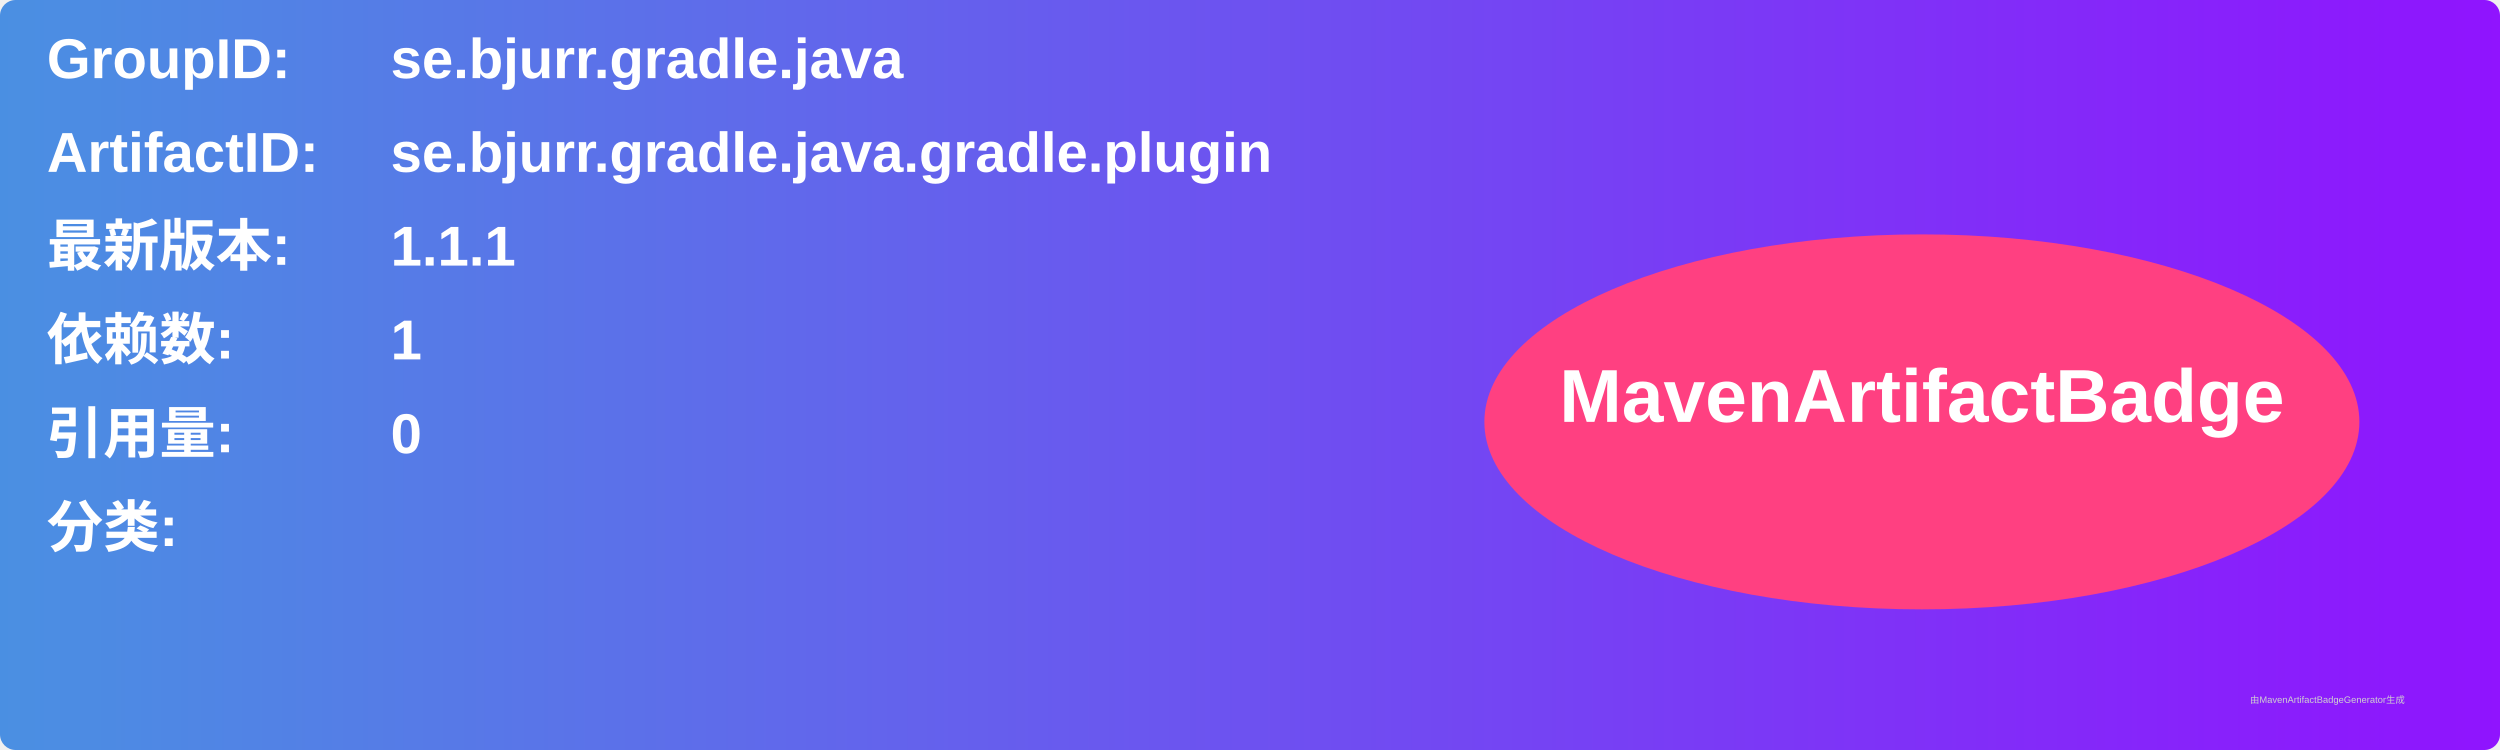
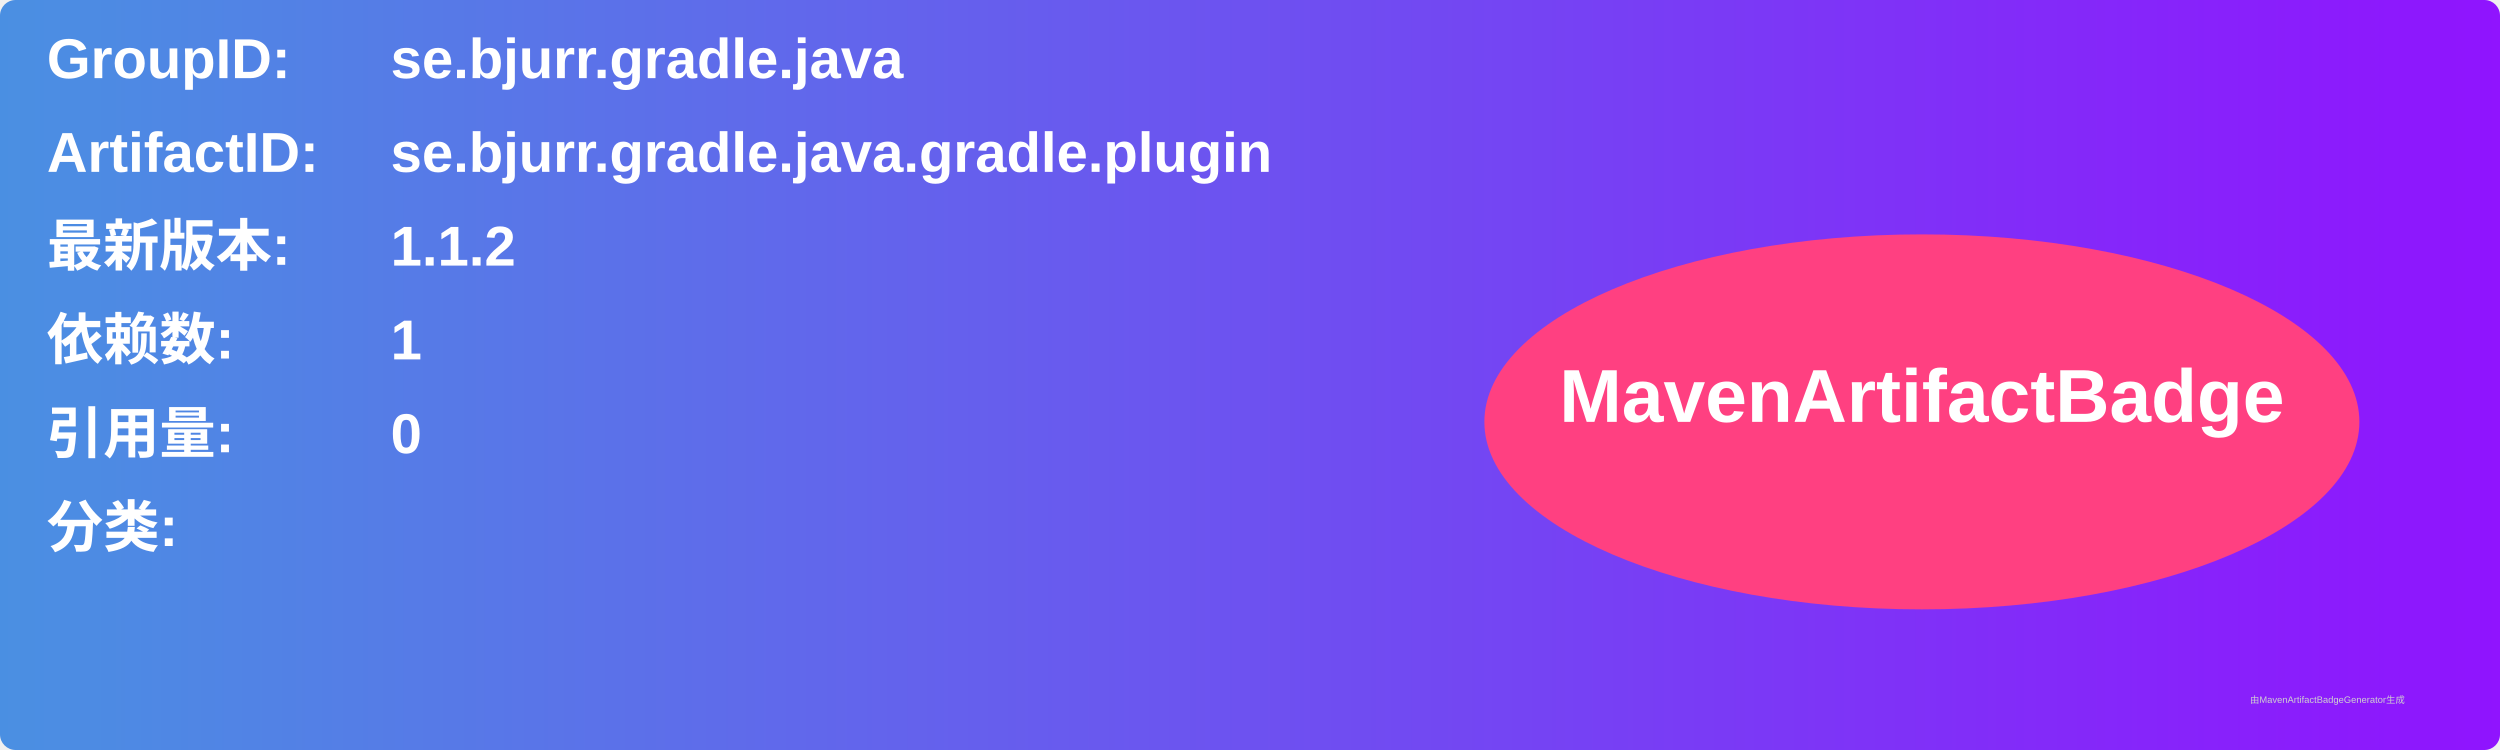
<svg xmlns="http://www.w3.org/2000/svg" width="800" height="240" viewBox="0 0 800 240">
  <linearGradient id="grad" x1="0%" y1="0%" x2="100%" y2="0%">
    <stop offset="0%" stop-color="#4a90e2" />
    <stop offset="100%" stop-color="#9013fe" />
  </linearGradient>
  <rect width="100%" height="100%" rx="5" ry="5" fill="url(#grad)" />
  <g transform="translate(15, 15)">
    <text x="0" y="10" font-family="Arial" font-size="18" fill="white" font-weight="bold" width="260">GroupID:</text>
    <text x="110" y="10" font-family="Arial" font-size="18" fill="white" font-weight="bold" width="460">se.bjurr.gradle.java</text>
    <text x="0" y="40" font-family="Arial" font-size="18" fill="white" font-weight="bold" width="260">ArtifactID:</text>
    <text x="110" y="40" font-family="Arial" font-size="18" fill="white" font-weight="bold" width="460">se.bjurr.gradle.java.gradle.plugin</text>
    <text x="0" y="70" font-family="Arial" font-size="18" fill="white" font-weight="bold">最新版本:</text>
    <text x="110" y="70" font-family="Arial" font-size="18" fill="white" font-weight="bold">
-       <tspan font-weight="bold">1.1.1</tspan>
+       <tspan font-weight="bold">1.1.2</tspan>
    </text>
    <text x="0" y="100" font-family="Arial" font-size="18" fill="white" font-weight="bold">依赖数: </text>
    <text x="110" y="100" font-family="Arial" font-size="18" fill="white">
      <tspan font-weight="bold">1</tspan>
    </text>
    <text x="0" y="130" font-family="Arial" font-size="18" fill="white" font-weight="bold">引用量: </text>
    <text x="110" y="130" font-family="Arial" font-size="18" fill="white">
      <tspan font-weight="bold">0</tspan>
    </text>
    <text x="0" y="160" font-family="Arial" font-size="18" fill="white" font-weight="bold">分类:</text>
    <text x="10" y="190" font-family="Arial" font-size="10" fill="white">
      <tspan font-weight="bold" />
    </text>
    <ellipse cx="600" cy="120" rx="140" ry="60" fill="#ff4081" />
    <text x="600" y="120" text-anchor="middle" font-family="Arial" font-size="24" fill="white" font-weight="bold">MavenArtifactBadge</text>
  </g>
  <text x="720" y="225" font-family="Arial" font-size="3" fill="#d0d0d0">由MavenArtifactBadgeGenerator生成</text>
</svg>
